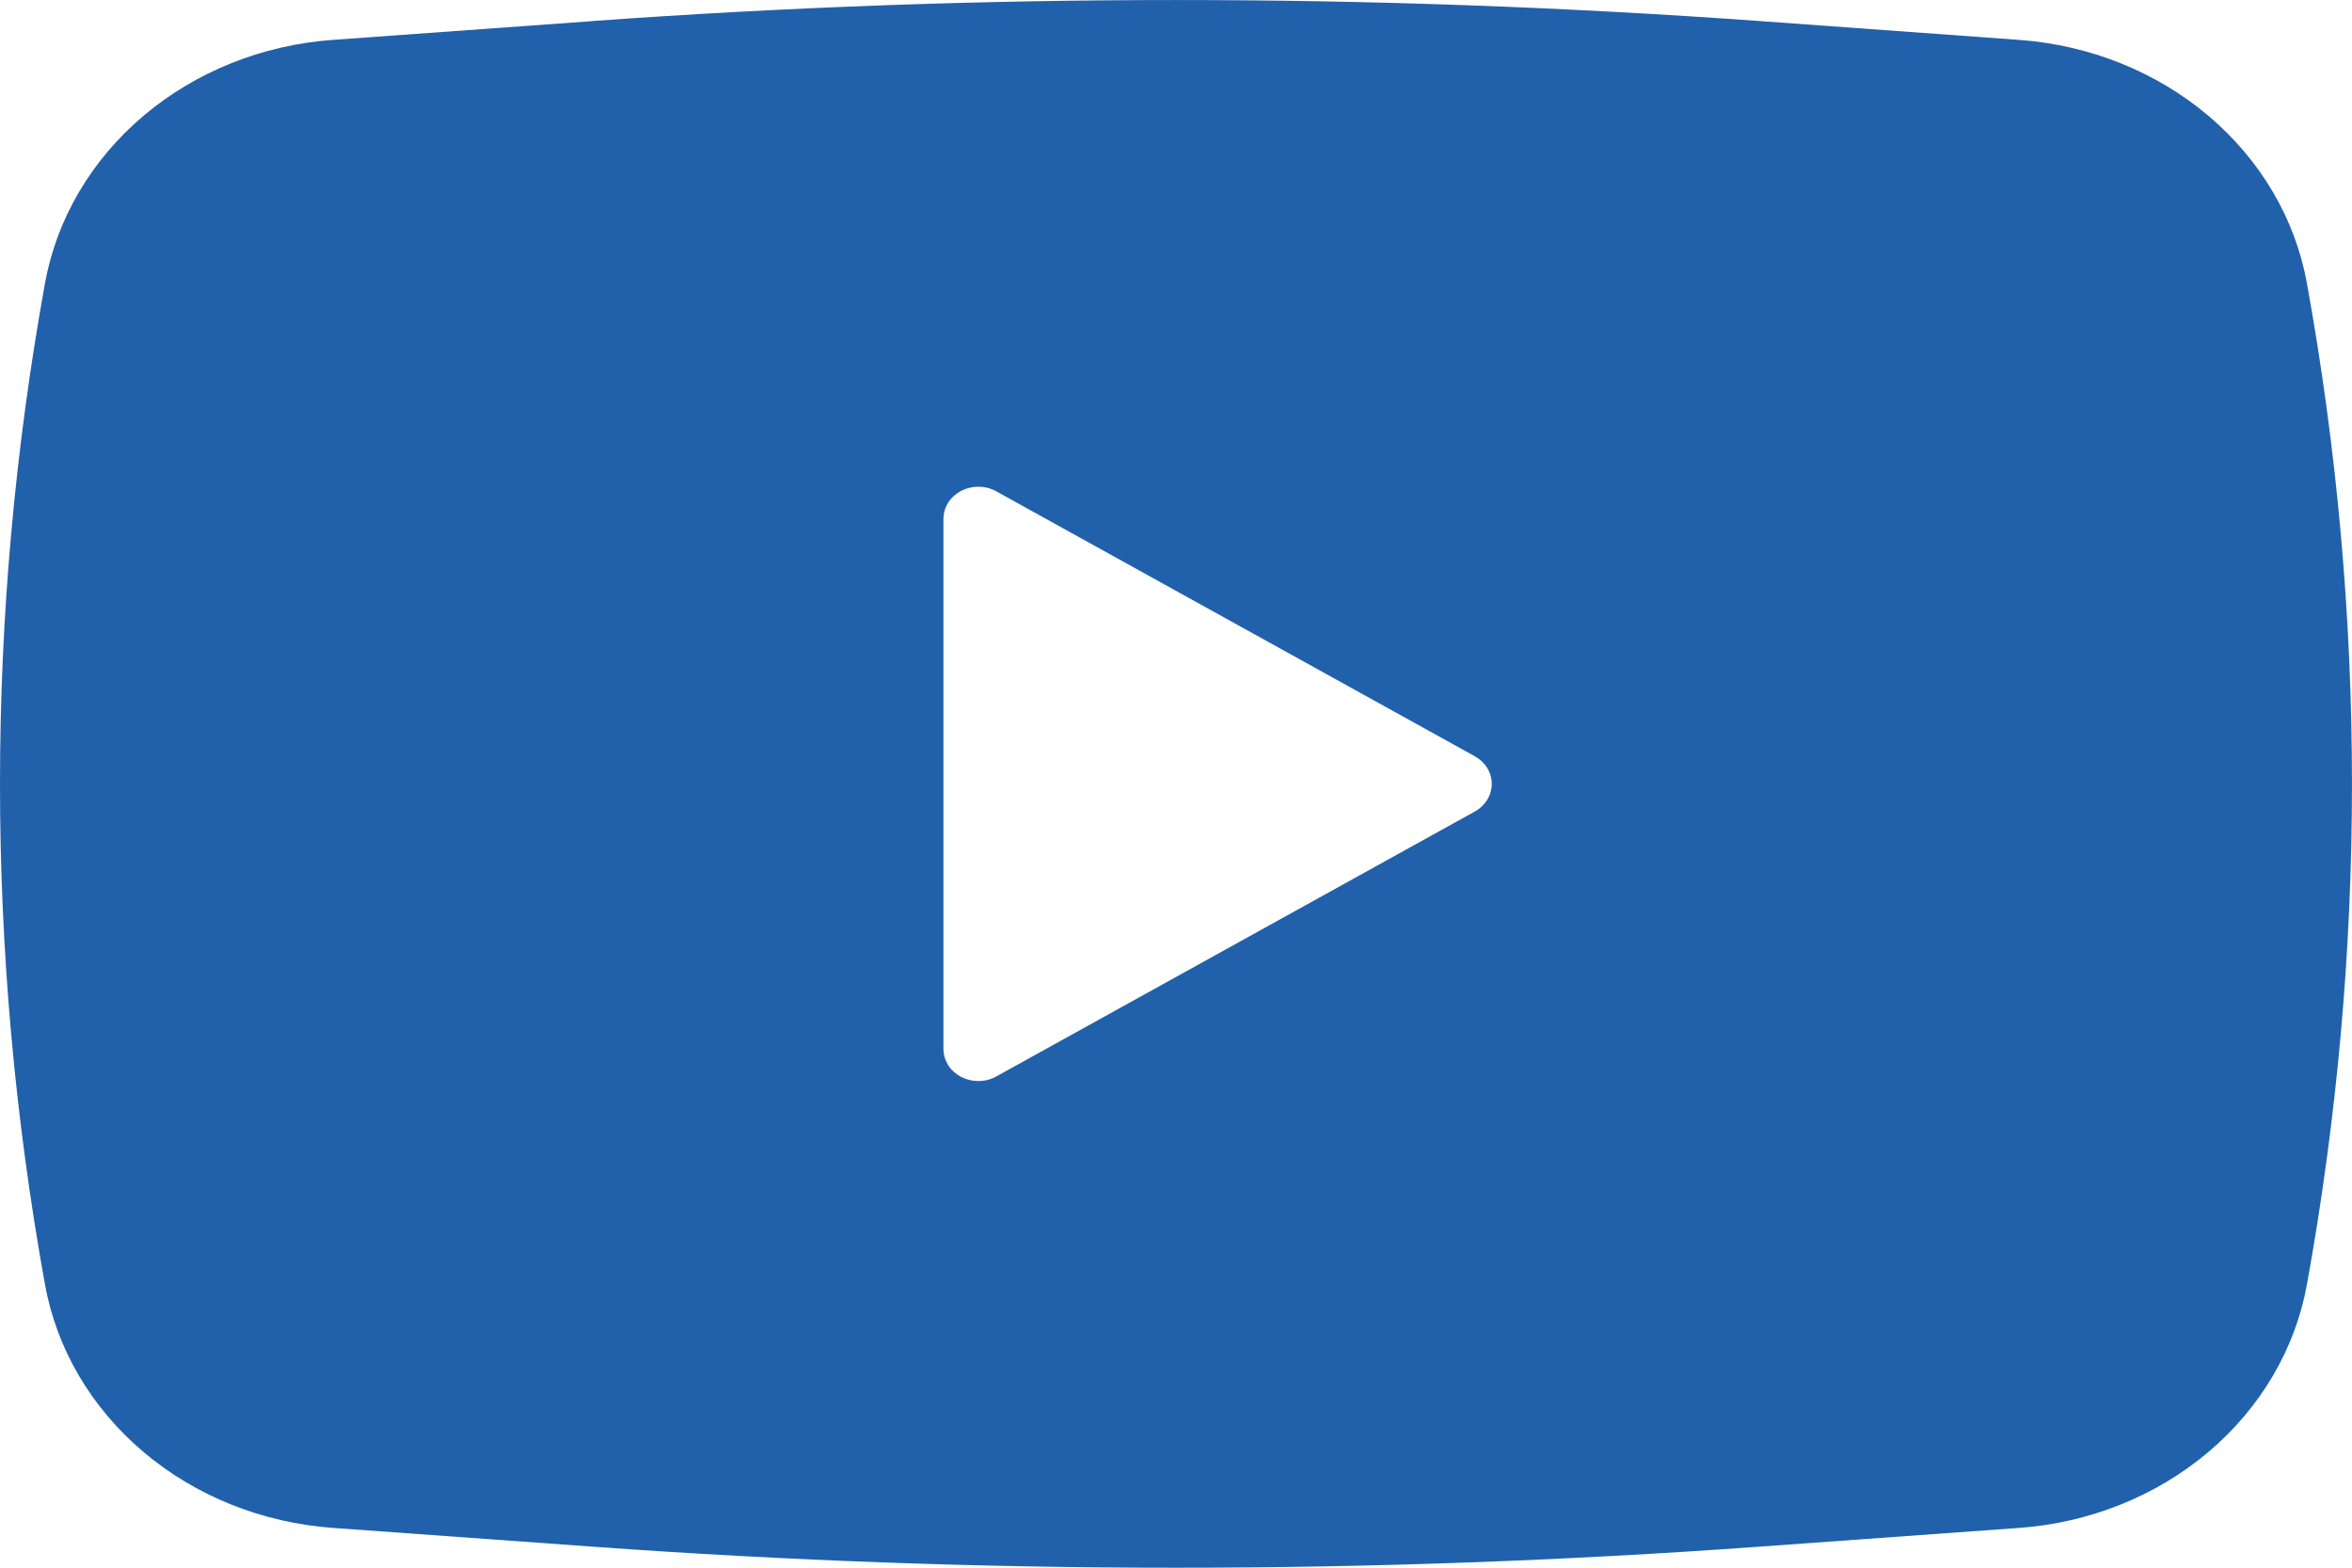
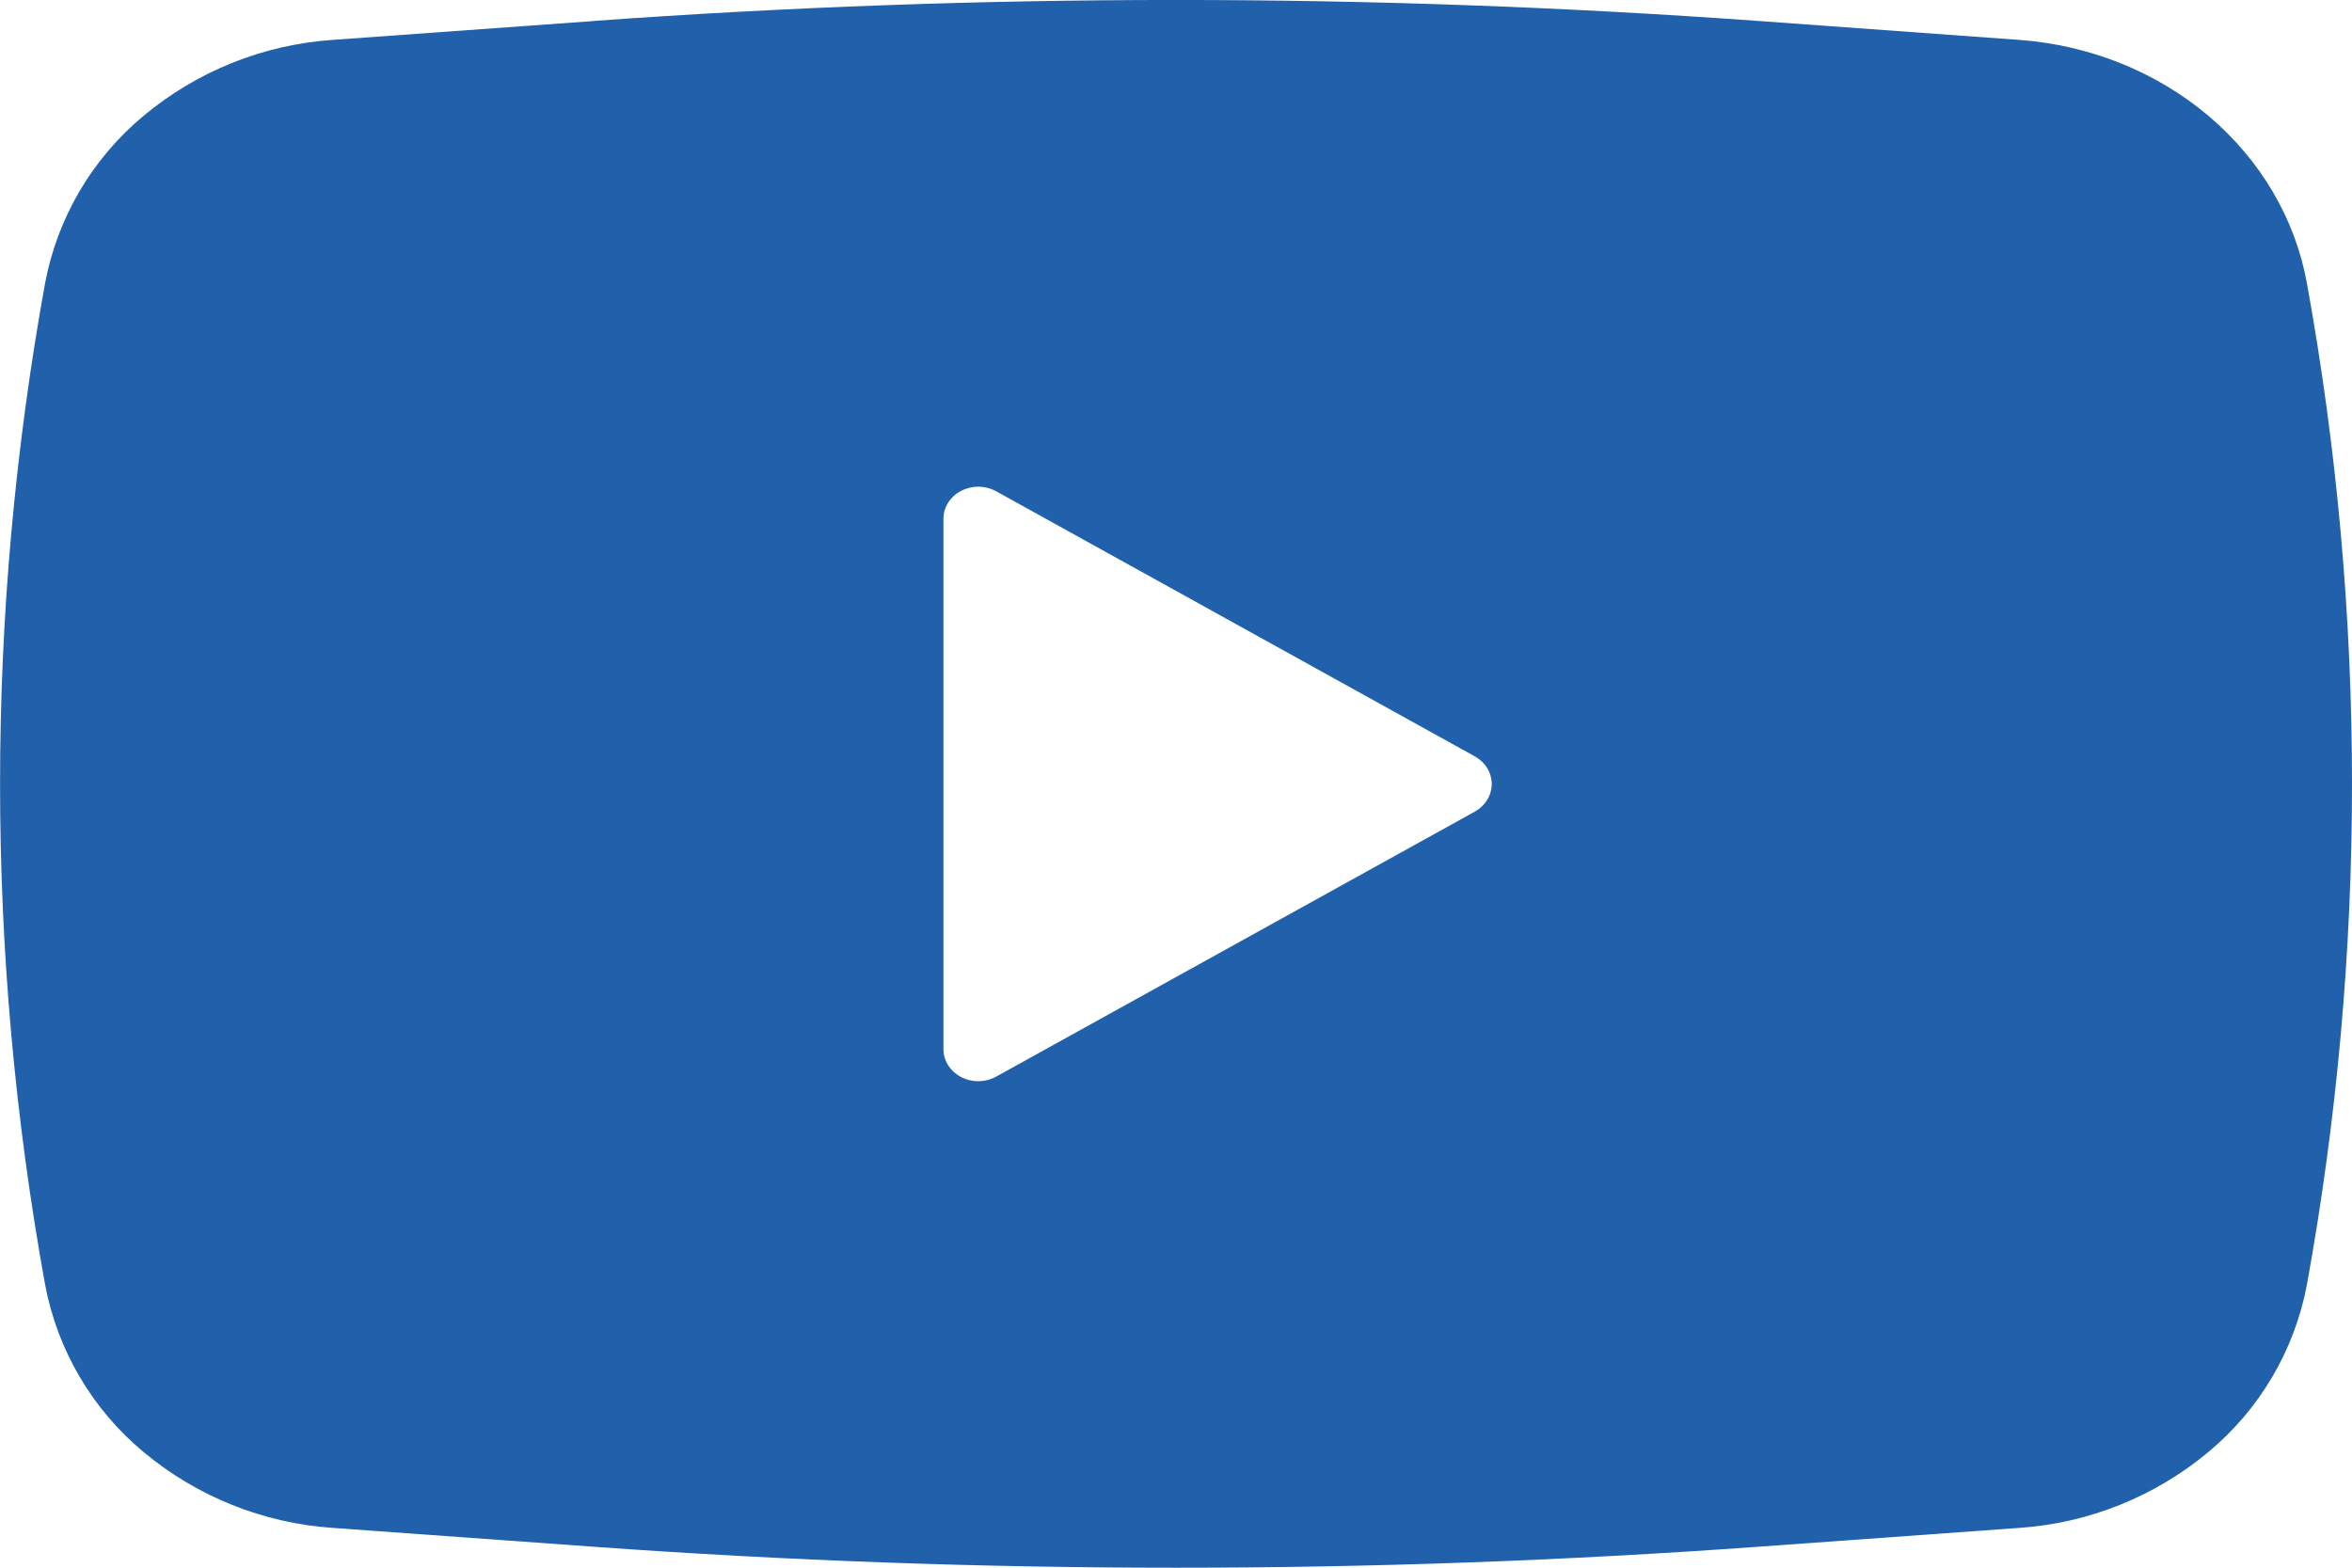
- <svg xmlns="http://www.w3.org/2000/svg" width="24" height="16" viewBox="0 0 24 16" fill="none">
-   <path fill-rule="evenodd" clip-rule="evenodd" d="M6.054 0.214C10.012 -0.071 13.987 -0.071 17.945 0.214L20.602 0.407C21.322 0.459 22.003 0.732 22.535 1.182C23.067 1.632 23.421 2.233 23.54 2.891C24.153 6.275 24.153 9.727 23.54 13.11C23.421 13.767 23.067 14.369 22.535 14.819C22.003 15.269 21.323 15.542 20.604 15.594L17.946 15.786C13.988 16.072 10.012 16.072 6.054 15.786L3.397 15.594C2.677 15.542 1.997 15.27 1.464 14.819C0.932 14.369 0.578 13.768 0.459 13.11C-0.153 9.727 -0.153 6.274 0.459 2.891C0.578 2.234 0.932 1.632 1.464 1.182C1.996 0.732 2.676 0.459 3.396 0.407L6.053 0.215L6.054 0.214ZM9.627 10.705V5.296C9.627 5.238 9.644 5.181 9.675 5.13C9.707 5.08 9.753 5.039 9.807 5.01C9.862 4.982 9.924 4.967 9.987 4.968C10.05 4.968 10.111 4.984 10.165 5.014L15.05 7.719C15.102 7.748 15.146 7.79 15.176 7.839C15.206 7.888 15.222 7.944 15.222 8.001C15.222 8.057 15.206 8.113 15.176 8.162C15.146 8.211 15.102 8.253 15.05 8.282L10.165 10.987C10.111 11.017 10.05 11.033 9.987 11.033C9.924 11.034 9.862 11.019 9.807 10.991C9.753 10.962 9.707 10.921 9.675 10.871C9.644 10.82 9.627 10.764 9.627 10.705Z" fill="#2161AB" />
+ <svg xmlns="http://www.w3.org/2000/svg" width="24" height="16" fill="none">
+   <path fill-rule="evenodd" clip-rule="evenodd" d="M6.054.214a82.563 82.563 0 0111.89 0l2.658.193c.72.052 1.4.325 1.933.775.532.45.886 1.051 1.005 1.709a28.612 28.612 0 010 10.22 2.926 2.926 0 01-1.005 1.708 3.37 3.37 0 01-1.931.775l-2.658.192a82.542 82.542 0 01-11.892 0l-2.657-.192a3.37 3.37 0 01-1.933-.775A2.926 2.926 0 01.46 13.11a28.655 28.655 0 010-10.22 2.926 2.926 0 011.005-1.708A3.37 3.37 0 013.396.407L6.053.215h.001zm3.573 10.491v-5.41a.31.31 0 01.048-.165.344.344 0 01.132-.12.38.38 0 01.358.004L15.05 7.72c.052.03.096.07.126.12a.309.309 0 010 .323.342.342 0 01-.126.12l-4.885 2.705a.378.378 0 01-.358.004.344.344 0 01-.132-.12.31.31 0 01-.048-.166z" fill="#2161AB" />
</svg>
